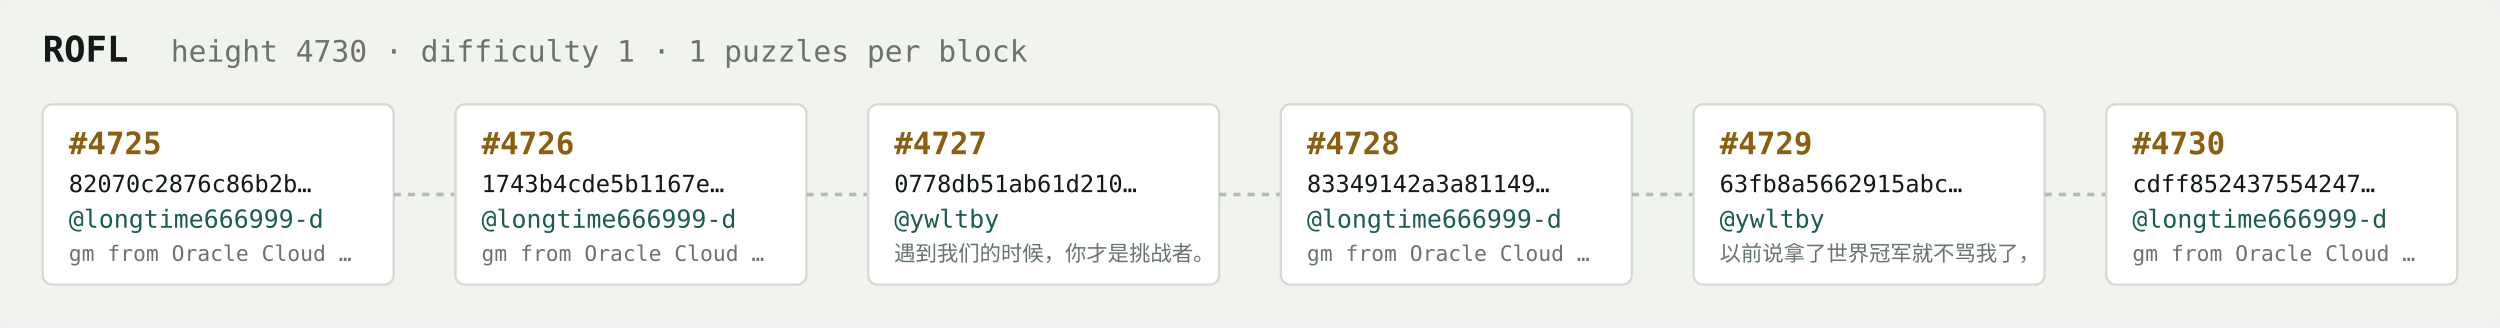
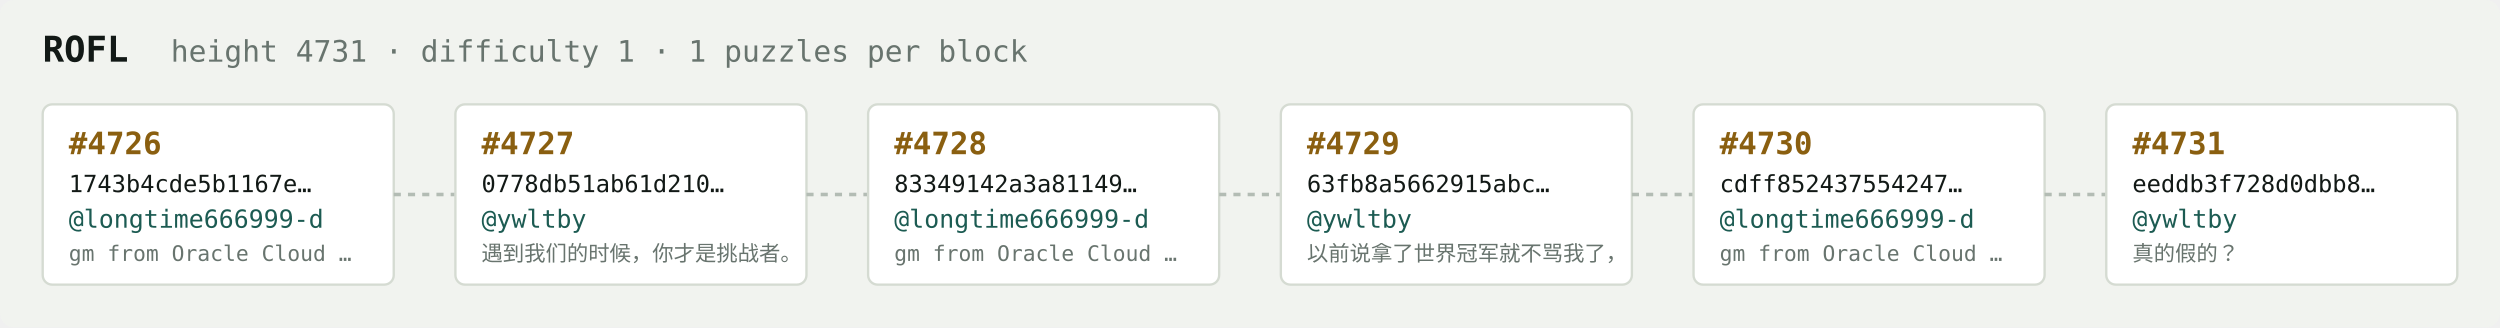
<svg xmlns="http://www.w3.org/2000/svg" width="1054" height="138" viewBox="0 0 1054 138" font-family="ui-monospace,SFMono-Regular,Menlo,monospace">
  <rect fill="#f1f3ef" width="1054" height="138" rx="6" />
  <text x="18" y="26" fill="#121916" font-size="15" font-weight="700">ROFL</text>
-   <text x="72" y="26" fill="#68746e" font-size="12.5">height 4730 · difficulty 1 · 1 puzzles per block</text>
+   <text x="72" y="26" fill="#68746e" font-size="12.5">height 4731 · difficulty 1 · 1 puzzles per block</text>
  <rect x="18" y="44" width="148" height="76" rx="4" fill="#ffffff" stroke="#d5dbd2" stroke-width="1" />
-   <text x="29" y="65" fill="#8a5f10" font-size="13" font-weight="700">#4725</text>
-   <text x="29" y="81" fill="#121916" font-size="10">82070c2876c86b2b…</text>
+   <text x="29" y="65" fill="#8a5f10" font-size="13" font-weight="700">#4726</text>
+   <text x="29" y="81" fill="#121916" font-size="10">1743b4cde5b1167e…</text>
  <text x="29" y="96" fill="#1c5b52" font-size="10.5">@longtime666999-d</text>
  <text x="29" y="110" fill="#68746e" font-size="9">gm from Oracle Cloud …</text>
  <line x1="166" y1="82.0" x2="192" y2="82.0" stroke="#b3bcb4" stroke-width="1.5" stroke-dasharray="3 3" />
  <rect x="192" y="44" width="148" height="76" rx="4" fill="#ffffff" stroke="#d5dbd2" stroke-width="1" />
-   <text x="203" y="65" fill="#8a5f10" font-size="13" font-weight="700">#4726</text>
-   <text x="203" y="81" fill="#121916" font-size="10">1743b4cde5b1167e…</text>
-   <text x="203" y="96" fill="#1c5b52" font-size="10.5">@longtime666999-d</text>
-   <text x="203" y="110" fill="#68746e" font-size="9">gm from Oracle Cloud …</text>
+   <text x="203" y="65" fill="#8a5f10" font-size="13" font-weight="700">#4727</text>
+   <text x="203" y="81" fill="#121916" font-size="10">0778db51ab61d210…</text>
+   <text x="203" y="96" fill="#1c5b52" font-size="10.5">@ywltby</text>
+   <text x="203" y="110" fill="#68746e" font-size="9">遇到我们的时候，你才是挑战者。</text>
  <line x1="340" y1="82.0" x2="366" y2="82.0" stroke="#b3bcb4" stroke-width="1.5" stroke-dasharray="3 3" />
  <rect x="366" y="44" width="148" height="76" rx="4" fill="#ffffff" stroke="#d5dbd2" stroke-width="1" />
-   <text x="377" y="65" fill="#8a5f10" font-size="13" font-weight="700">#4727</text>
-   <text x="377" y="81" fill="#121916" font-size="10">0778db51ab61d210…</text>
-   <text x="377" y="96" fill="#1c5b52" font-size="10.5">@ywltby</text>
-   <text x="377" y="110" fill="#68746e" font-size="9">遇到我们的时候，你才是挑战者。</text>
+   <text x="377" y="65" fill="#8a5f10" font-size="13" font-weight="700">#4728</text>
+   <text x="377" y="81" fill="#121916" font-size="10">83349142a3a81149…</text>
+   <text x="377" y="96" fill="#1c5b52" font-size="10.5">@longtime666999-d</text>
+   <text x="377" y="110" fill="#68746e" font-size="9">gm from Oracle Cloud …</text>
  <line x1="514" y1="82.0" x2="540" y2="82.0" stroke="#b3bcb4" stroke-width="1.5" stroke-dasharray="3 3" />
  <rect x="540" y="44" width="148" height="76" rx="4" fill="#ffffff" stroke="#d5dbd2" stroke-width="1" />
-   <text x="551" y="65" fill="#8a5f10" font-size="13" font-weight="700">#4728</text>
-   <text x="551" y="81" fill="#121916" font-size="10">83349142a3a81149…</text>
-   <text x="551" y="96" fill="#1c5b52" font-size="10.5">@longtime666999-d</text>
-   <text x="551" y="110" fill="#68746e" font-size="9">gm from Oracle Cloud …</text>
+   <text x="551" y="65" fill="#8a5f10" font-size="13" font-weight="700">#4729</text>
+   <text x="551" y="81" fill="#121916" font-size="10">63fb8a5662915abc…</text>
+   <text x="551" y="96" fill="#1c5b52" font-size="10.5">@ywltby</text>
+   <text x="551" y="110" fill="#68746e" font-size="9">以前说拿了世界冠军就不骂我了，</text>
  <line x1="688" y1="82.0" x2="714" y2="82.0" stroke="#b3bcb4" stroke-width="1.5" stroke-dasharray="3 3" />
  <rect x="714" y="44" width="148" height="76" rx="4" fill="#ffffff" stroke="#d5dbd2" stroke-width="1" />
-   <text x="725" y="65" fill="#8a5f10" font-size="13" font-weight="700">#4729</text>
-   <text x="725" y="81" fill="#121916" font-size="10">63fb8a5662915abc…</text>
-   <text x="725" y="96" fill="#1c5b52" font-size="10.5">@ywltby</text>
-   <text x="725" y="110" fill="#68746e" font-size="9">以前说拿了世界冠军就不骂我了，</text>
+   <text x="725" y="65" fill="#8a5f10" font-size="13" font-weight="700">#4730</text>
+   <text x="725" y="81" fill="#121916" font-size="10">cdff852437554247…</text>
+   <text x="725" y="96" fill="#1c5b52" font-size="10.5">@longtime666999-d</text>
+   <text x="725" y="110" fill="#68746e" font-size="9">gm from Oracle Cloud …</text>
  <line x1="862" y1="82.0" x2="888" y2="82.0" stroke="#b3bcb4" stroke-width="1.5" stroke-dasharray="3 3" />
  <rect x="888" y="44" width="148" height="76" rx="4" fill="#ffffff" stroke="#d5dbd2" stroke-width="1" />
-   <text x="899" y="65" fill="#8a5f10" font-size="13" font-weight="700">#4730</text>
-   <text x="899" y="81" fill="#121916" font-size="10">cdff852437554247…</text>
-   <text x="899" y="96" fill="#1c5b52" font-size="10.5">@longtime666999-d</text>
-   <text x="899" y="110" fill="#68746e" font-size="9">gm from Oracle Cloud …</text>
+   <text x="899" y="65" fill="#8a5f10" font-size="13" font-weight="700">#4731</text>
+   <text x="899" y="81" fill="#121916" font-size="10">eeddb3f728d0dbb8…</text>
+   <text x="899" y="96" fill="#1c5b52" font-size="10.5">@ywltby</text>
+   <text x="899" y="110" fill="#68746e" font-size="9">真的假的？</text>
</svg>
